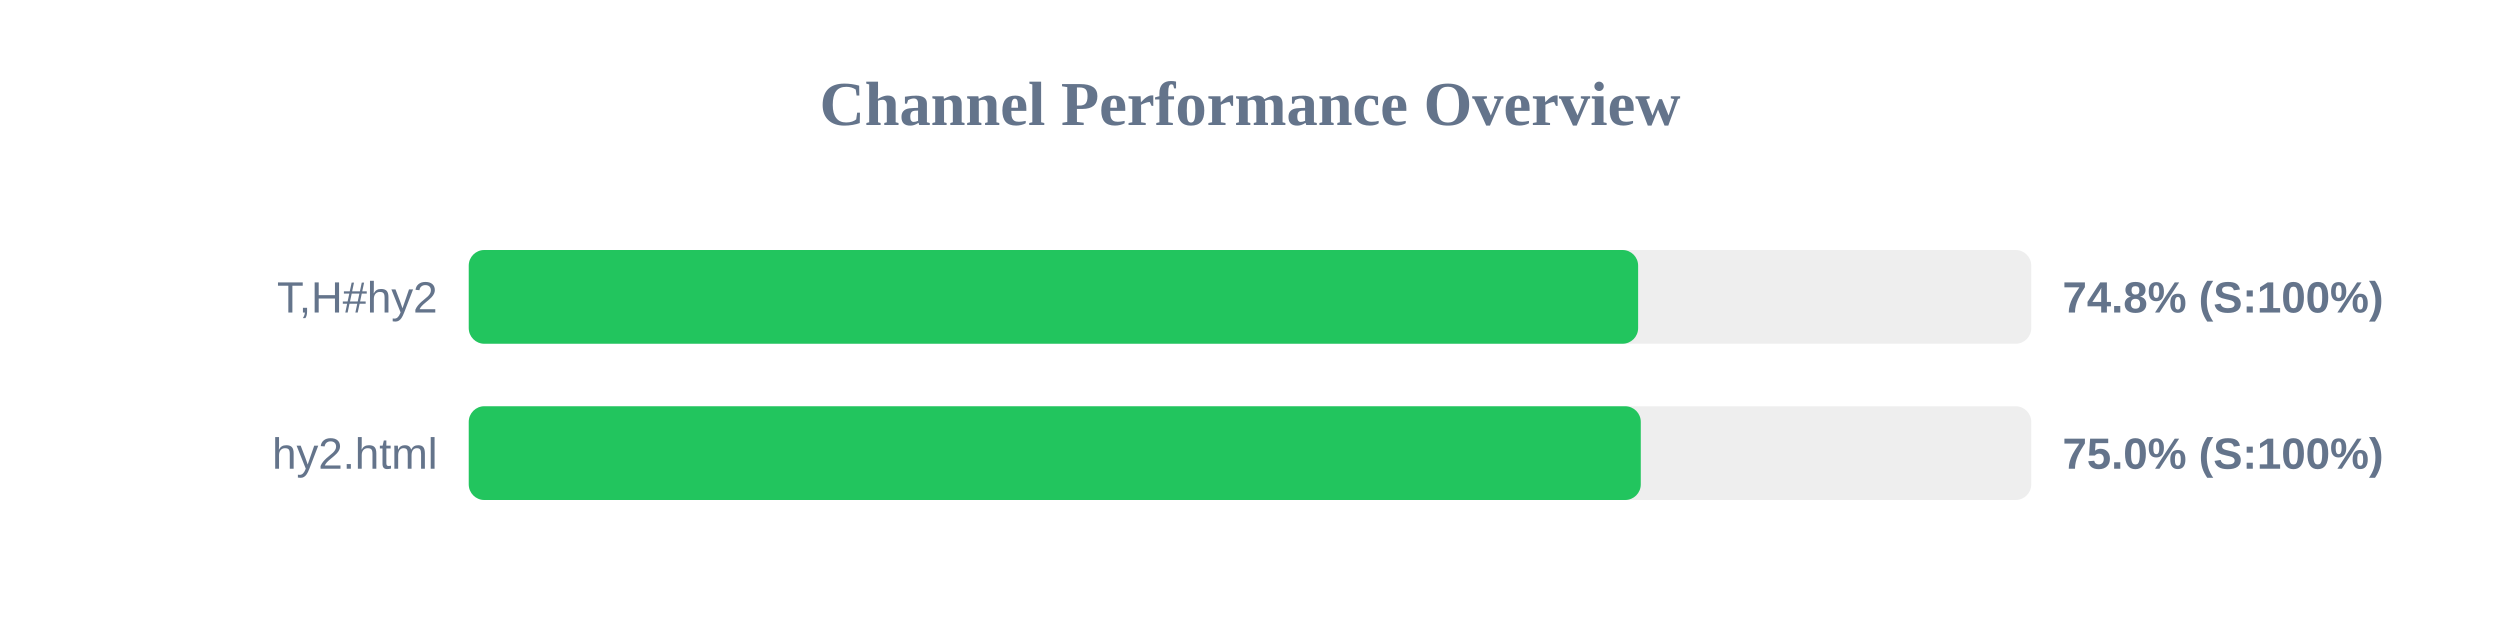
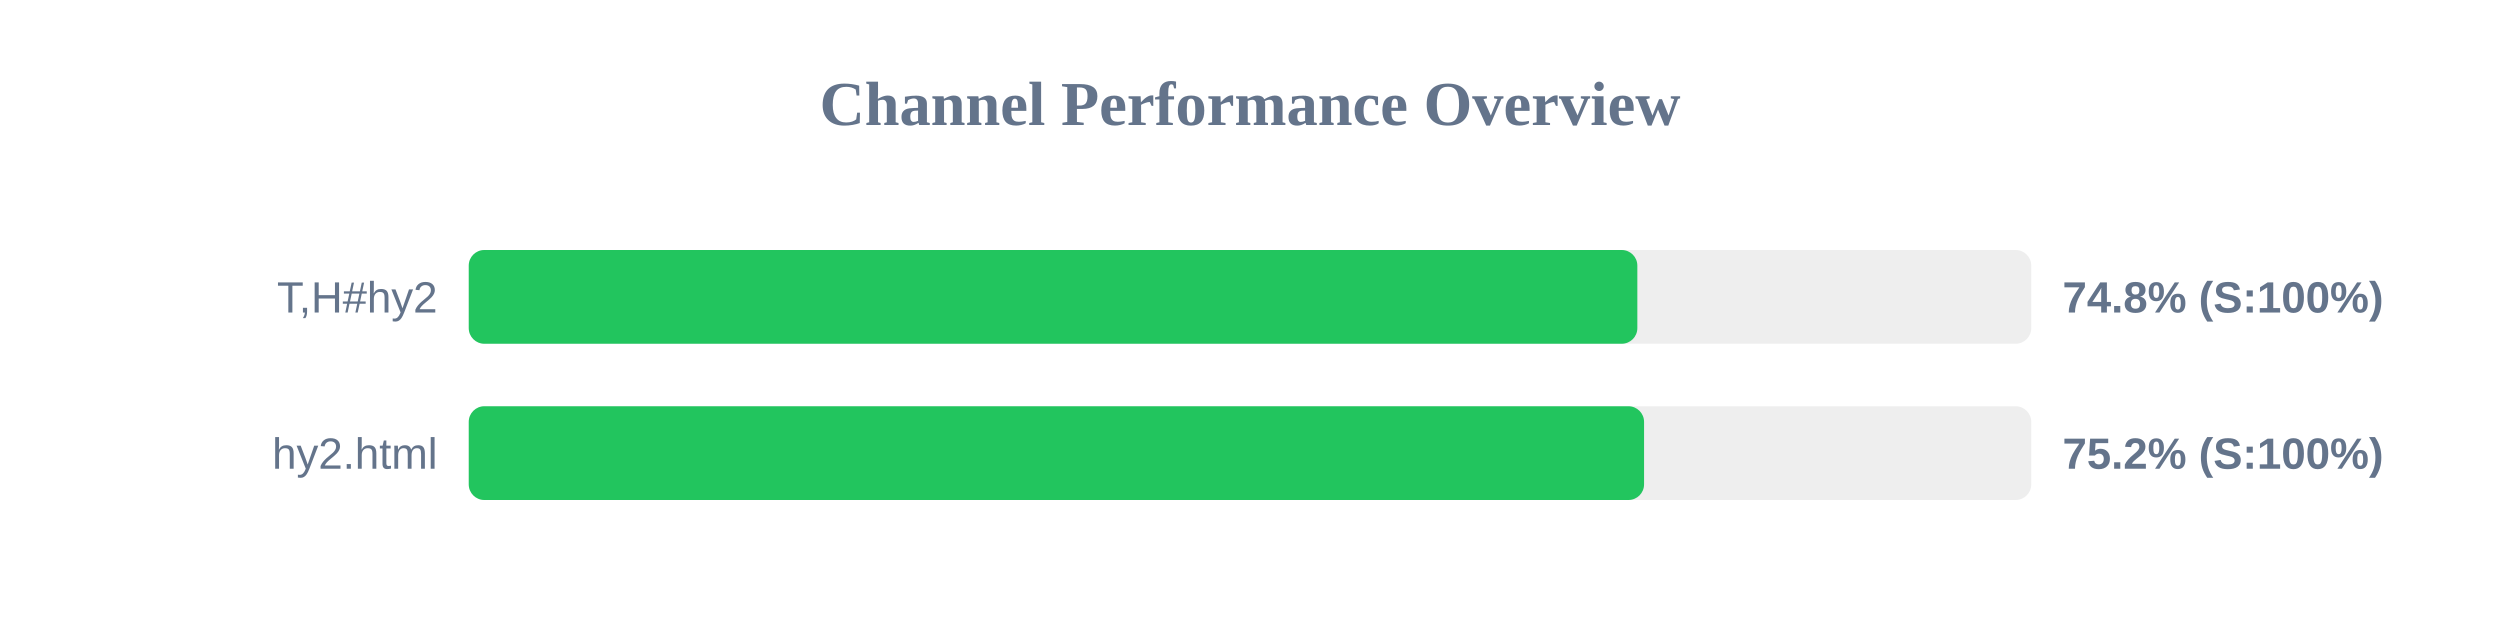
<svg xmlns="http://www.w3.org/2000/svg" width="800" height="200" version="1.1">
  <style>
        .row { font: 14px Arial; fill: #64748b; }
        .score { font: bold 14px Arial; fill: #64748b; }
    </style>
  <text x="400" y="40" text-anchor="middle" font-size="20px" font-weight="bold" fill="#64748b">Channel Performance Overview</text>
  <rect x="150" y="80" width="500" height="30" fill="#eee" rx="5" />
-   <rect x="150" y="80" width="374.2" height="30" fill="#22c55e" rx="5" />
+   <rect x="150" y="80" width="373.95" height="30" fill="#22c55e" rx="5" />
  <text x="140" y="100" text-anchor="end" class="row">T,H#hy2</text>
  <text x="660" y="100" text-anchor="start" class="score">74.8% (S:100%)</text>
  <rect x="150" y="130" width="500" height="30" fill="#eee" rx="5" />
-   <rect x="150" y="130" width="375.05" height="30" fill="#22c55e" rx="5" />
+   <rect x="150" y="130" width="376.1" height="30" fill="#22c55e" rx="5" />
  <text x="140" y="150" text-anchor="end" class="row">hy2.html</text>
-   <text x="660" y="150" text-anchor="start" class="score">75.0% (S:100%)</text>
+   <text x="660" y="150" text-anchor="start" class="score">75.2% (S:100%)</text>
</svg>
